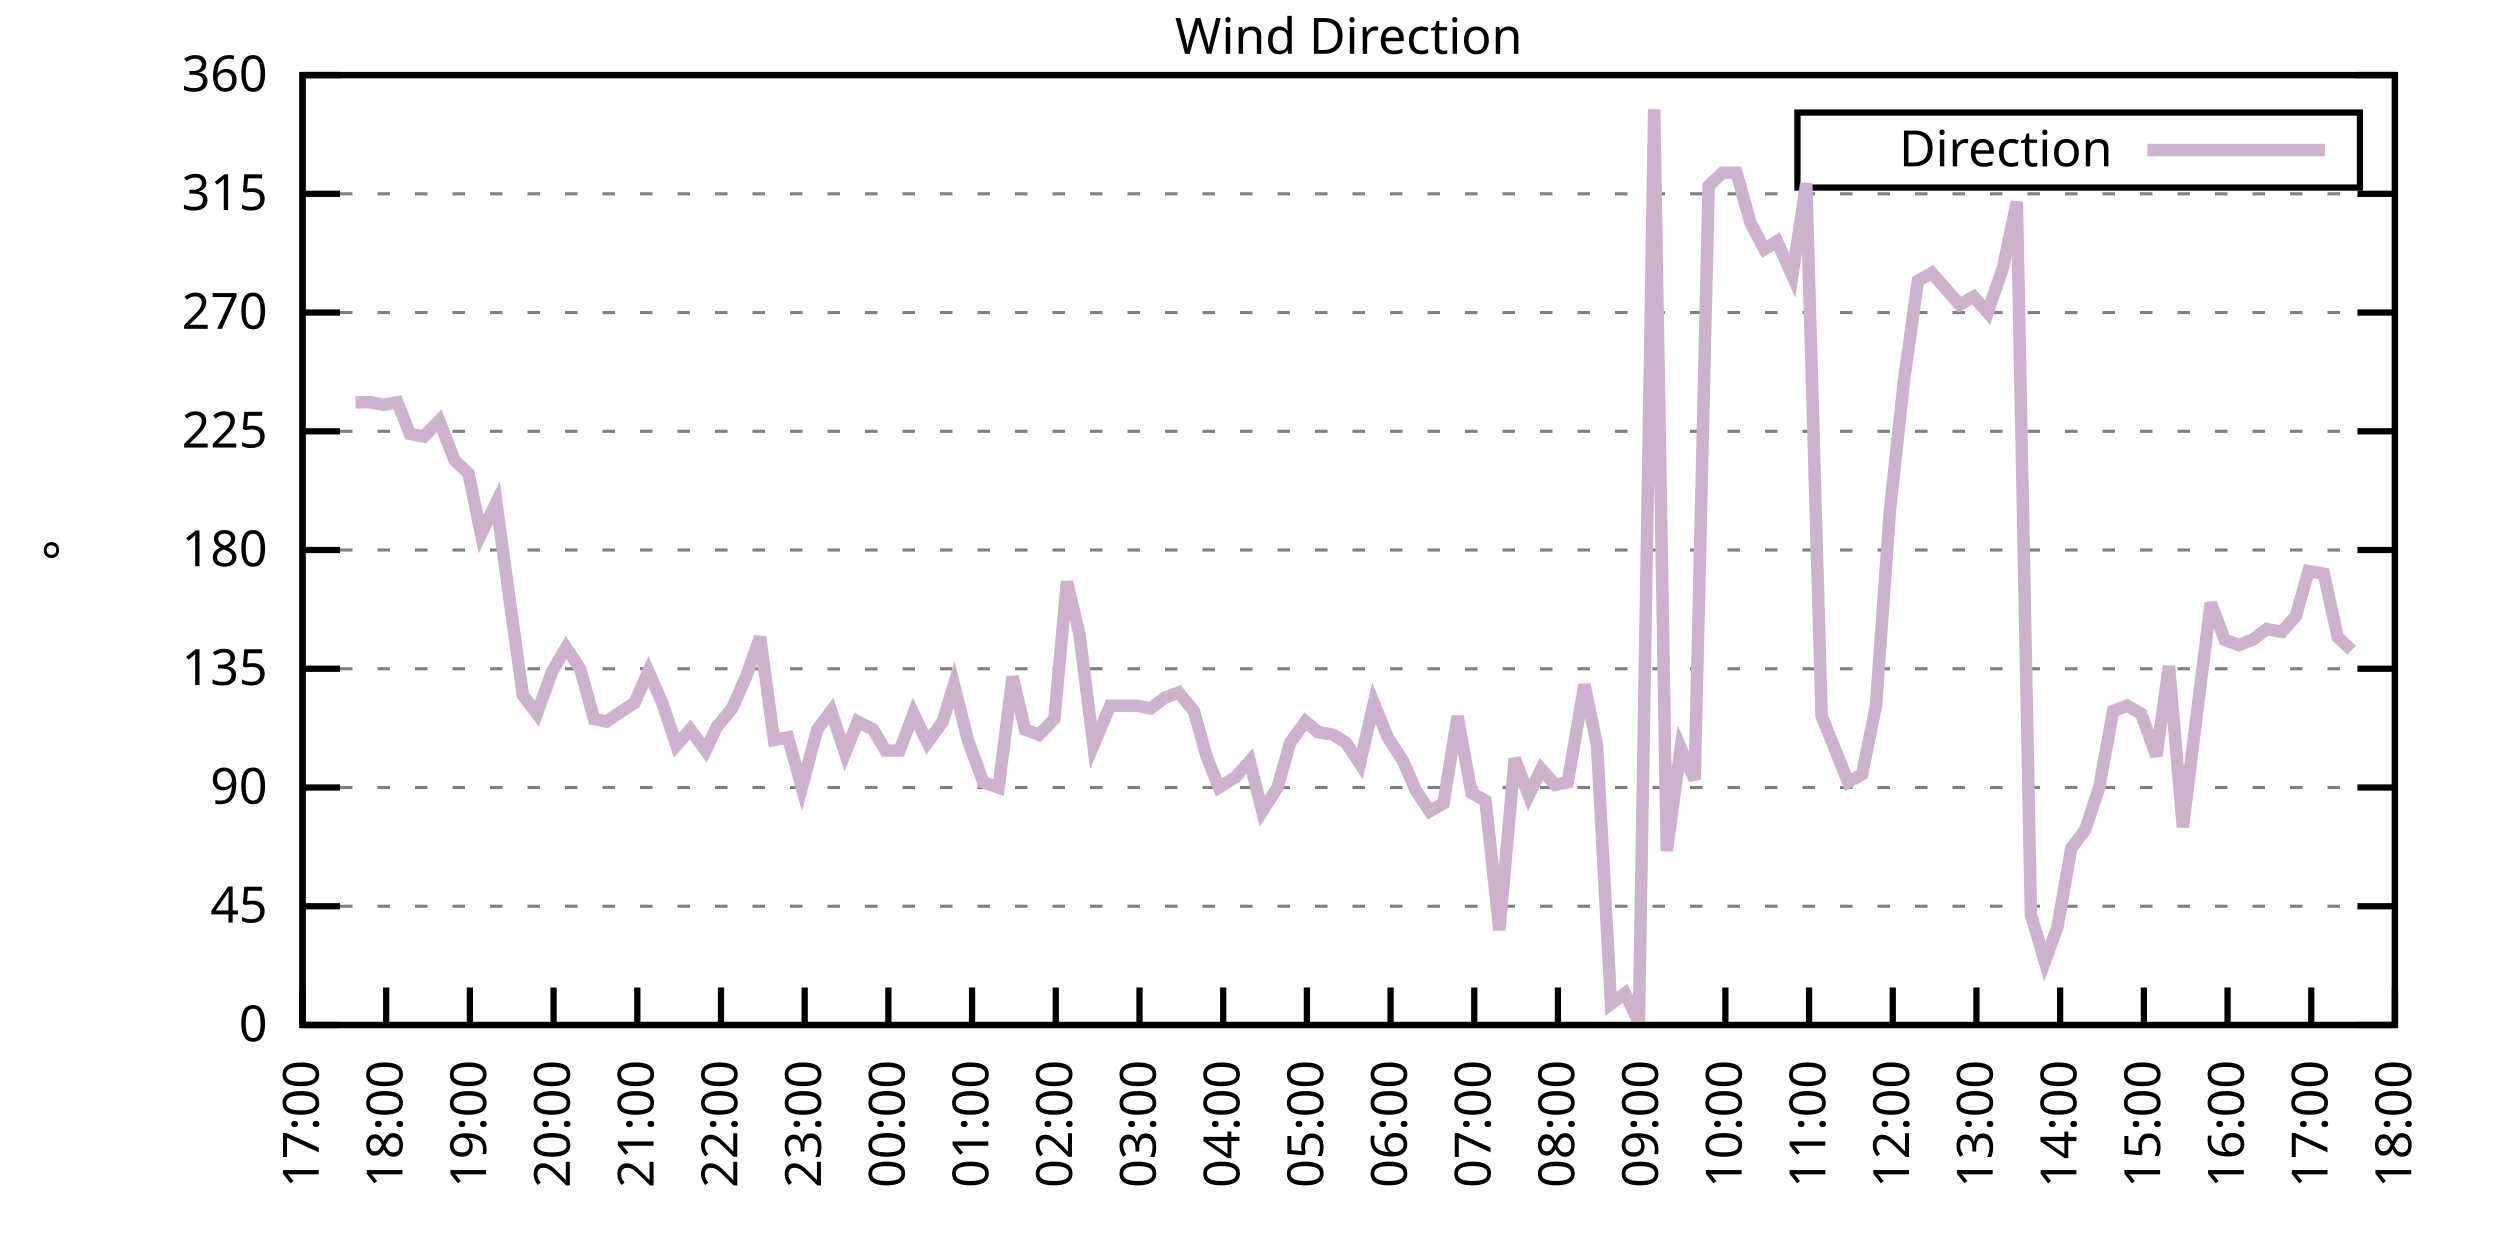
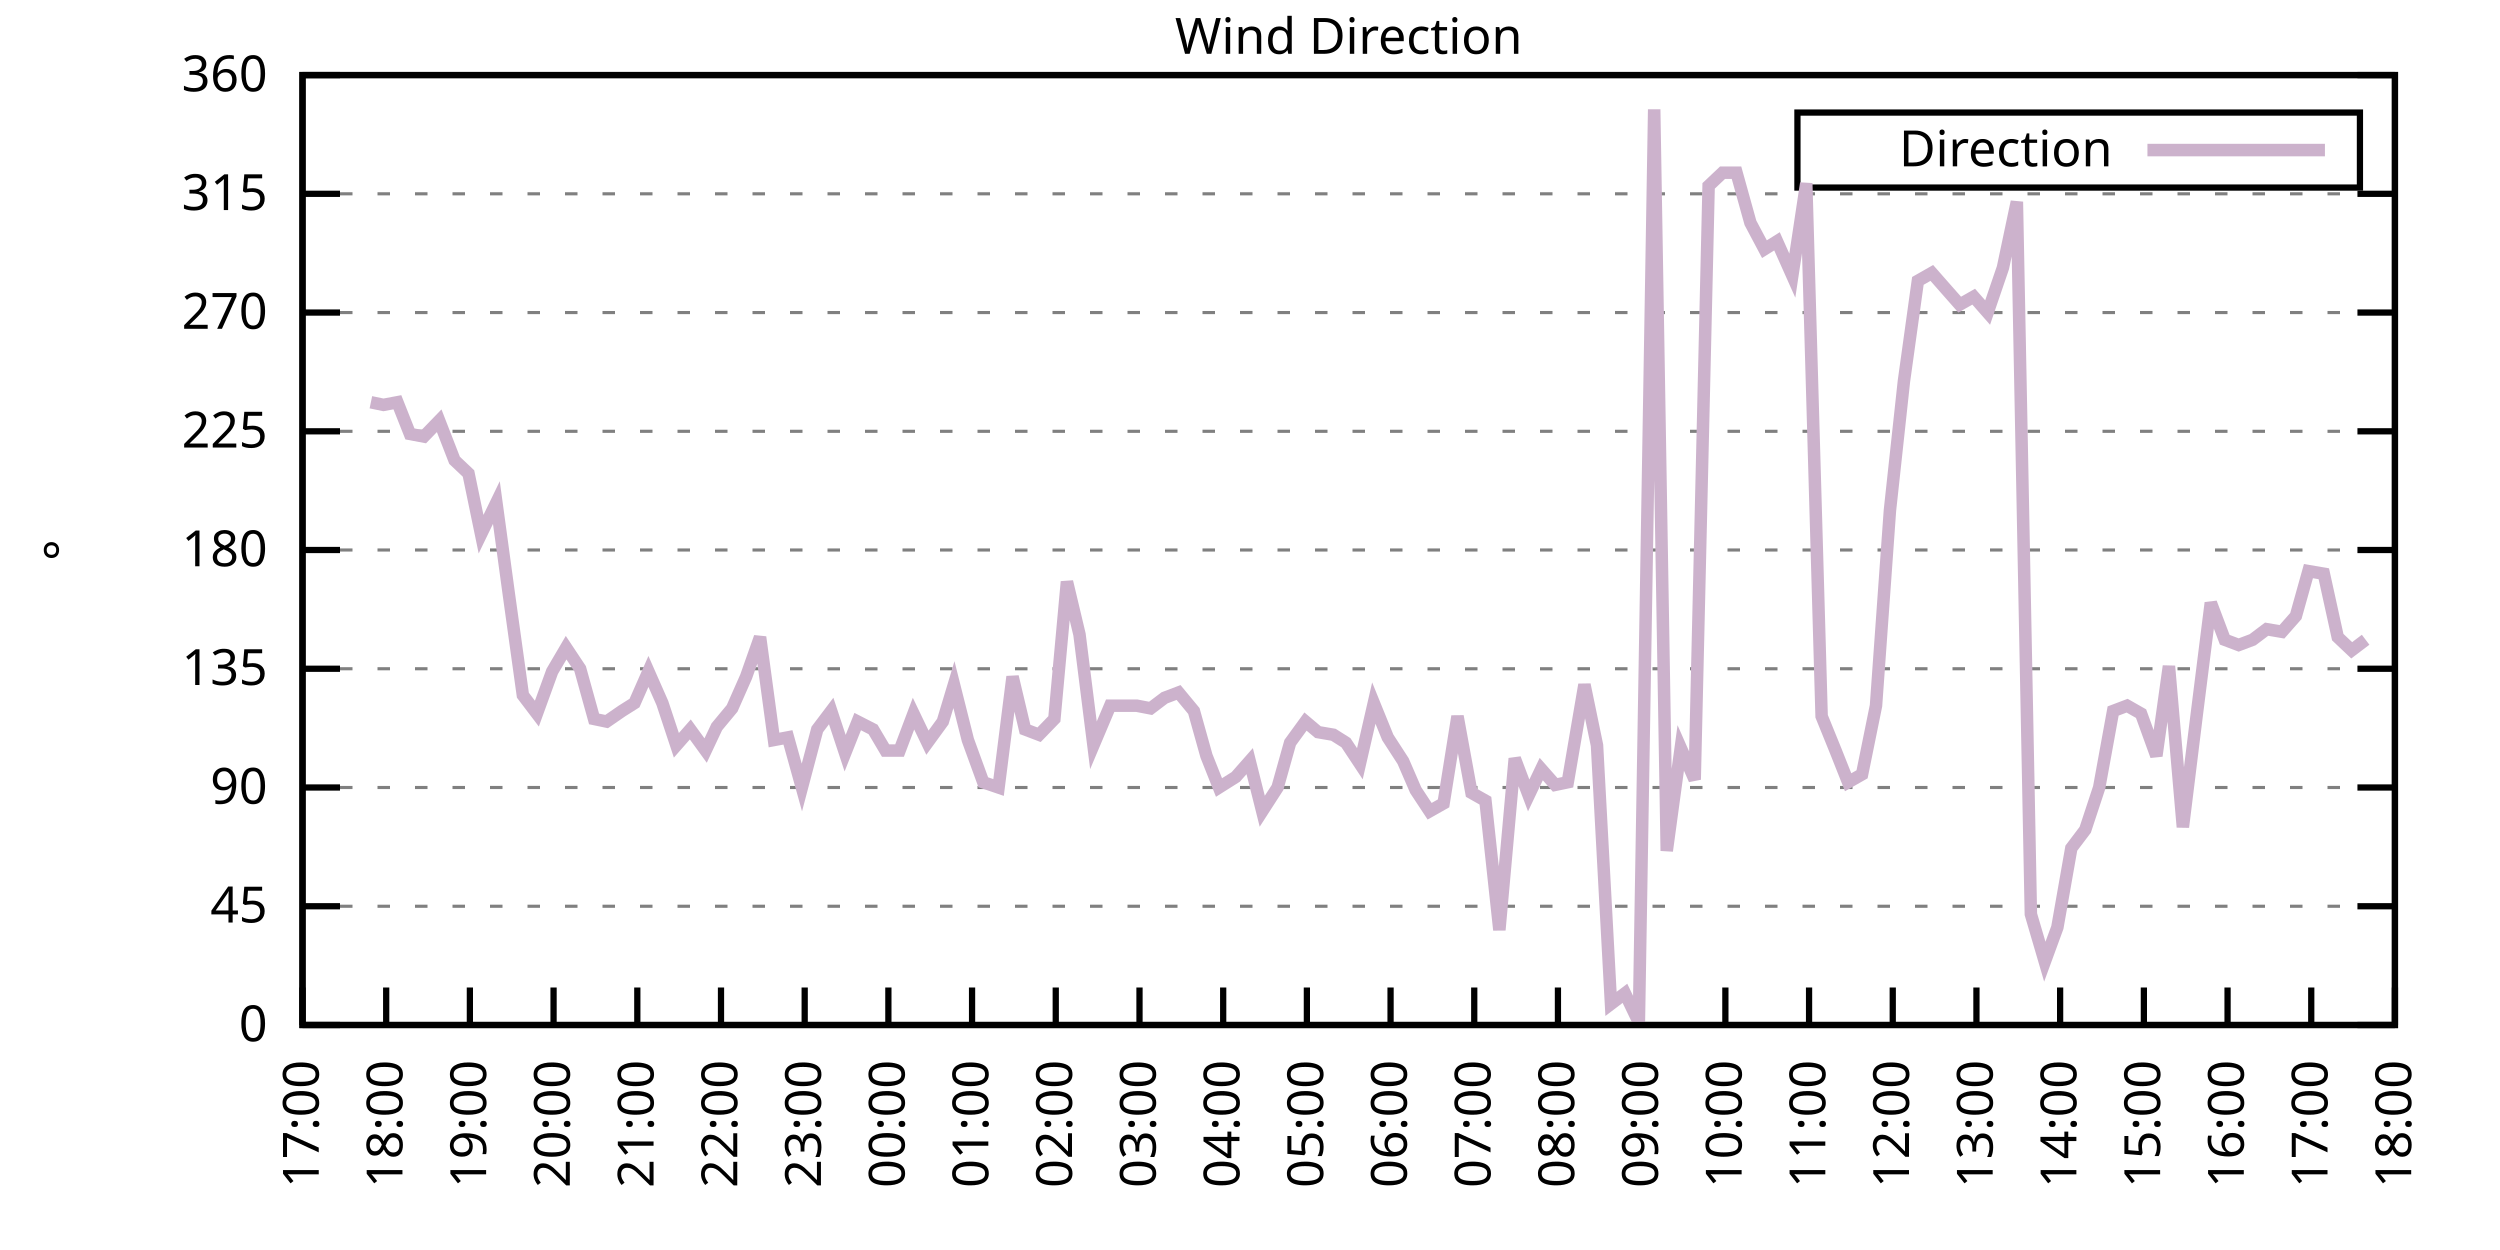
<svg xmlns="http://www.w3.org/2000/svg" xmlns:xlink="http://www.w3.org/1999/xlink" width="400" height="200" viewBox="0 0 400 200">
  <g id="gnuplot_canvas">
    <rect x="0" y="0" width="400" height="200" fill="none" />
    <defs>
      <circle id="gpDot" r="0.5" stroke-width="0.5" stroke="currentColor" />
      <path id="gpPt0" stroke-width="0.333" stroke="currentColor" d="M-1,0 h2 M0,-1 v2" />
      <path id="gpPt1" stroke-width="0.333" stroke="currentColor" d="M-1,-1 L1,1 M1,-1 L-1,1" />
      <path id="gpPt2" stroke-width="0.333" stroke="currentColor" d="M-1,0 L1,0 M0,-1 L0,1 M-1,-1 L1,1 M-1,1 L1,-1" />
      <rect id="gpPt3" stroke-width="0.333" stroke="currentColor" x="-1" y="-1" width="2" height="2" />
      <rect id="gpPt4" stroke-width="0.333" stroke="currentColor" fill="currentColor" x="-1" y="-1" width="2" height="2" />
      <circle id="gpPt5" stroke-width="0.333" stroke="currentColor" cx="0" cy="0" r="1" />
      <use xlink:href="#gpPt5" id="gpPt6" fill="currentColor" stroke="none" />
      <path id="gpPt7" stroke-width="0.333" stroke="currentColor" d="M0,-1.33 L-1.33,0.67 L1.33,0.67 z" />
      <use xlink:href="#gpPt7" id="gpPt8" fill="currentColor" stroke="none" />
      <use xlink:href="#gpPt7" id="gpPt9" stroke="currentColor" transform="rotate(180)" />
      <use xlink:href="#gpPt9" id="gpPt10" fill="currentColor" stroke="none" />
      <use xlink:href="#gpPt3" id="gpPt11" stroke="currentColor" transform="rotate(45)" />
      <use xlink:href="#gpPt11" id="gpPt12" fill="currentColor" stroke="none" />
      <path id="gpPt13" stroke-width="0.333" stroke="currentColor" d="M0,1.330 L1.265,0.411 L0.782,-1.067 L-0.782,-1.076 L-1.265,0.411 z" />
      <use xlink:href="#gpPt13" id="gpPt14" fill="currentColor" stroke="none" />
      <filter id="textbox" filterUnits="objectBoundingBox" x="0" y="0" height="1" width="1">
        <feFlood flood-color="white" flood-opacity="1" result="bgnd" />
        <feComposite in="SourceGraphic" in2="bgnd" operator="atop" />
      </filter>
      <filter id="greybox" filterUnits="objectBoundingBox" x="0" y="0" height="1" width="1">
        <feFlood flood-color="lightgrey" flood-opacity="1" result="grey" />
        <feComposite in="SourceGraphic" in2="grey" operator="atop" />
      </filter>
    </defs>
    <g fill="none" color="white" stroke="currentColor" stroke-width="1.00" stroke-linecap="butt" stroke-linejoin="miter">
</g>
    <g fill="none" color="black" stroke="currentColor" stroke-width="1.00" stroke-linecap="butt" stroke-linejoin="miter">
      <g stroke="none" shape-rendering="crispEdges">
        <polygon fill="rgb(255, 255, 255)" points="48.40,164.00 383.18,164.00 383.18,12.02 48.40,12.02 " />
      </g>
    </g>
    <g fill="none" color="black" stroke="currentColor" stroke-width="1.00" stroke-linecap="butt" stroke-linejoin="miter">
</g>
    <g fill="none" color="black" stroke="black" stroke-width="0.50" stroke-linecap="butt" stroke-linejoin="miter">
</g>
    <g fill="none" color="gray" stroke="currentColor" stroke-width="0.50" stroke-linecap="butt" stroke-linejoin="miter">
      <path stroke="gray" stroke-dasharray="2,4" class="gridline" d="M48.40,164.00 L383.19,164.00  " />
    </g>
    <g fill="none" color="gray" stroke="gray" stroke-width="1.00" stroke-linecap="butt" stroke-linejoin="miter">
</g>
    <g fill="none" color="black" stroke="currentColor" stroke-width="1.00" stroke-linecap="butt" stroke-linejoin="miter">
      <path stroke="black" d="M48.40,164.00 L54.40,164.00 M383.19,164.00 L377.19,164.00  " />
      <g transform="translate(42.80,166.60)" stroke="none" fill="black" font-family="Sans" font-size="8.00" text-anchor="end">
        <text>
          <tspan font-family="Sans"> 0</tspan>
        </text>
      </g>
    </g>
    <g fill="none" color="black" stroke="currentColor" stroke-width="1.00" stroke-linecap="butt" stroke-linejoin="miter">
</g>
    <g fill="none" color="black" stroke="black" stroke-width="0.50" stroke-linecap="butt" stroke-linejoin="miter">
</g>
    <g fill="none" color="gray" stroke="currentColor" stroke-width="0.50" stroke-linecap="butt" stroke-linejoin="miter">
      <path stroke="gray" stroke-dasharray="2,4" class="gridline" d="M48.40,145.00 L383.19,145.00  " />
    </g>
    <g fill="none" color="gray" stroke="gray" stroke-width="1.00" stroke-linecap="butt" stroke-linejoin="miter">
</g>
    <g fill="none" color="black" stroke="currentColor" stroke-width="1.00" stroke-linecap="butt" stroke-linejoin="miter">
      <path stroke="black" d="M48.40,145.00 L54.40,145.00 M383.19,145.00 L377.19,145.00  " />
      <g transform="translate(42.80,147.60)" stroke="none" fill="black" font-family="Sans" font-size="8.00" text-anchor="end">
        <text>
          <tspan font-family="Sans"> 45</tspan>
        </text>
      </g>
    </g>
    <g fill="none" color="black" stroke="currentColor" stroke-width="1.00" stroke-linecap="butt" stroke-linejoin="miter">
</g>
    <g fill="none" color="black" stroke="black" stroke-width="0.50" stroke-linecap="butt" stroke-linejoin="miter">
</g>
    <g fill="none" color="gray" stroke="currentColor" stroke-width="0.50" stroke-linecap="butt" stroke-linejoin="miter">
      <path stroke="gray" stroke-dasharray="2,4" class="gridline" d="M48.40,126.00 L383.19,126.00  " />
    </g>
    <g fill="none" color="gray" stroke="gray" stroke-width="1.00" stroke-linecap="butt" stroke-linejoin="miter">
</g>
    <g fill="none" color="black" stroke="currentColor" stroke-width="1.00" stroke-linecap="butt" stroke-linejoin="miter">
      <path stroke="black" d="M48.40,126.00 L54.40,126.00 M383.19,126.00 L377.19,126.00  " />
      <g transform="translate(42.80,128.60)" stroke="none" fill="black" font-family="Sans" font-size="8.00" text-anchor="end">
        <text>
          <tspan font-family="Sans"> 90</tspan>
        </text>
      </g>
    </g>
    <g fill="none" color="black" stroke="currentColor" stroke-width="1.00" stroke-linecap="butt" stroke-linejoin="miter">
</g>
    <g fill="none" color="black" stroke="black" stroke-width="0.50" stroke-linecap="butt" stroke-linejoin="miter">
</g>
    <g fill="none" color="gray" stroke="currentColor" stroke-width="0.50" stroke-linecap="butt" stroke-linejoin="miter">
      <path stroke="gray" stroke-dasharray="2,4" class="gridline" d="M48.40,107.00 L383.19,107.00  " />
    </g>
    <g fill="none" color="gray" stroke="gray" stroke-width="1.00" stroke-linecap="butt" stroke-linejoin="miter">
</g>
    <g fill="none" color="black" stroke="currentColor" stroke-width="1.00" stroke-linecap="butt" stroke-linejoin="miter">
      <path stroke="black" d="M48.40,107.00 L54.40,107.00 M383.19,107.00 L377.19,107.00  " />
      <g transform="translate(42.80,109.60)" stroke="none" fill="black" font-family="Sans" font-size="8.00" text-anchor="end">
        <text>
          <tspan font-family="Sans"> 135</tspan>
        </text>
      </g>
    </g>
    <g fill="none" color="black" stroke="currentColor" stroke-width="1.00" stroke-linecap="butt" stroke-linejoin="miter">
</g>
    <g fill="none" color="black" stroke="black" stroke-width="0.50" stroke-linecap="butt" stroke-linejoin="miter">
</g>
    <g fill="none" color="gray" stroke="currentColor" stroke-width="0.50" stroke-linecap="butt" stroke-linejoin="miter">
      <path stroke="gray" stroke-dasharray="2,4" class="gridline" d="M48.40,88.00 L383.19,88.00  " />
    </g>
    <g fill="none" color="gray" stroke="gray" stroke-width="1.00" stroke-linecap="butt" stroke-linejoin="miter">
</g>
    <g fill="none" color="black" stroke="currentColor" stroke-width="1.00" stroke-linecap="butt" stroke-linejoin="miter">
      <path stroke="black" d="M48.40,88.00 L54.40,88.00 M383.19,88.00 L377.19,88.00  " />
      <g transform="translate(42.80,90.60)" stroke="none" fill="black" font-family="Sans" font-size="8.00" text-anchor="end">
        <text>
          <tspan font-family="Sans"> 180</tspan>
        </text>
      </g>
    </g>
    <g fill="none" color="black" stroke="currentColor" stroke-width="1.00" stroke-linecap="butt" stroke-linejoin="miter">
</g>
    <g fill="none" color="black" stroke="black" stroke-width="0.50" stroke-linecap="butt" stroke-linejoin="miter">
</g>
    <g fill="none" color="gray" stroke="currentColor" stroke-width="0.50" stroke-linecap="butt" stroke-linejoin="miter">
      <path stroke="gray" stroke-dasharray="2,4" class="gridline" d="M48.40,69.01 L383.19,69.01  " />
    </g>
    <g fill="none" color="gray" stroke="gray" stroke-width="1.00" stroke-linecap="butt" stroke-linejoin="miter">
</g>
    <g fill="none" color="black" stroke="currentColor" stroke-width="1.00" stroke-linecap="butt" stroke-linejoin="miter">
      <path stroke="black" d="M48.40,69.01 L54.40,69.01 M383.19,69.01 L377.19,69.01  " />
      <g transform="translate(42.80,71.61)" stroke="none" fill="black" font-family="Sans" font-size="8.00" text-anchor="end">
        <text>
          <tspan font-family="Sans"> 225</tspan>
        </text>
      </g>
    </g>
    <g fill="none" color="black" stroke="currentColor" stroke-width="1.00" stroke-linecap="butt" stroke-linejoin="miter">
</g>
    <g fill="none" color="black" stroke="black" stroke-width="0.50" stroke-linecap="butt" stroke-linejoin="miter">
</g>
    <g fill="none" color="gray" stroke="currentColor" stroke-width="0.50" stroke-linecap="butt" stroke-linejoin="miter">
      <path stroke="gray" stroke-dasharray="2,4" class="gridline" d="M48.40,50.01 L383.19,50.01  " />
    </g>
    <g fill="none" color="gray" stroke="gray" stroke-width="1.00" stroke-linecap="butt" stroke-linejoin="miter">
</g>
    <g fill="none" color="black" stroke="currentColor" stroke-width="1.00" stroke-linecap="butt" stroke-linejoin="miter">
      <path stroke="black" d="M48.40,50.01 L54.40,50.01 M383.19,50.01 L377.19,50.01  " />
      <g transform="translate(42.80,52.61)" stroke="none" fill="black" font-family="Sans" font-size="8.00" text-anchor="end">
        <text>
          <tspan font-family="Sans"> 270</tspan>
        </text>
      </g>
    </g>
    <g fill="none" color="black" stroke="currentColor" stroke-width="1.00" stroke-linecap="butt" stroke-linejoin="miter">
</g>
    <g fill="none" color="black" stroke="black" stroke-width="0.50" stroke-linecap="butt" stroke-linejoin="miter">
</g>
    <g fill="none" color="gray" stroke="currentColor" stroke-width="0.50" stroke-linecap="butt" stroke-linejoin="miter">
      <path stroke="gray" stroke-dasharray="2,4" class="gridline" d="M48.40,31.01 L383.19,31.01  " />
    </g>
    <g fill="none" color="gray" stroke="gray" stroke-width="1.00" stroke-linecap="butt" stroke-linejoin="miter">
</g>
    <g fill="none" color="black" stroke="currentColor" stroke-width="1.00" stroke-linecap="butt" stroke-linejoin="miter">
      <path stroke="black" d="M48.40,31.01 L54.40,31.01 M383.19,31.01 L377.19,31.01  " />
      <g transform="translate(42.80,33.61)" stroke="none" fill="black" font-family="Sans" font-size="8.00" text-anchor="end">
        <text>
          <tspan font-family="Sans"> 315</tspan>
        </text>
      </g>
    </g>
    <g fill="none" color="black" stroke="currentColor" stroke-width="1.00" stroke-linecap="butt" stroke-linejoin="miter">
</g>
    <g fill="none" color="black" stroke="black" stroke-width="0.50" stroke-linecap="butt" stroke-linejoin="miter">
</g>
    <g fill="none" color="gray" stroke="currentColor" stroke-width="0.50" stroke-linecap="butt" stroke-linejoin="miter">
      <path stroke="gray" stroke-dasharray="2,4" class="gridline" d="M48.40,12.01 L383.19,12.01  " />
    </g>
    <g fill="none" color="gray" stroke="gray" stroke-width="1.00" stroke-linecap="butt" stroke-linejoin="miter">
</g>
    <g fill="none" color="black" stroke="currentColor" stroke-width="1.00" stroke-linecap="butt" stroke-linejoin="miter">
      <path stroke="black" d="M48.40,12.01 L54.40,12.01 M383.19,12.01 L377.19,12.01  " />
      <g transform="translate(42.80,14.61)" stroke="none" fill="black" font-family="Sans" font-size="8.00" text-anchor="end">
        <text>
          <tspan font-family="Sans"> 360</tspan>
        </text>
      </g>
    </g>
    <g fill="none" color="black" stroke="currentColor" stroke-width="1.00" stroke-linecap="butt" stroke-linejoin="miter">
      <path stroke="black" d="M48.40,164.00 L48.40,158.00  " />
      <g transform="translate(51.00,169.60) rotate(270.00)" stroke="none" fill="black" font-family="Sans" font-size="8.00" text-anchor="end">
        <text>
          <tspan font-family="Sans">17:00</tspan>
        </text>
      </g>
    </g>
    <g fill="none" color="black" stroke="currentColor" stroke-width="1.00" stroke-linecap="butt" stroke-linejoin="miter">
      <path stroke="black" d="M61.79,164.00 L61.79,158.00  " />
      <g transform="translate(64.39,169.60) rotate(270.00)" stroke="none" fill="black" font-family="Sans" font-size="8.00" text-anchor="end">
        <text>
          <tspan font-family="Sans">18:00</tspan>
        </text>
      </g>
    </g>
    <g fill="none" color="black" stroke="currentColor" stroke-width="1.00" stroke-linecap="butt" stroke-linejoin="miter">
      <path stroke="black" d="M75.18,164.00 L75.18,158.00  " />
      <g transform="translate(77.78,169.60) rotate(270.00)" stroke="none" fill="black" font-family="Sans" font-size="8.00" text-anchor="end">
        <text>
          <tspan font-family="Sans">19:00</tspan>
        </text>
      </g>
    </g>
    <g fill="none" color="black" stroke="currentColor" stroke-width="1.00" stroke-linecap="butt" stroke-linejoin="miter">
      <path stroke="black" d="M88.57,164.00 L88.57,158.00  " />
      <g transform="translate(91.17,169.60) rotate(270.00)" stroke="none" fill="black" font-family="Sans" font-size="8.00" text-anchor="end">
        <text>
          <tspan font-family="Sans">20:00</tspan>
        </text>
      </g>
    </g>
    <g fill="none" color="black" stroke="currentColor" stroke-width="1.00" stroke-linecap="butt" stroke-linejoin="miter">
      <path stroke="black" d="M101.97,164.00 L101.97,158.00  " />
      <g transform="translate(104.57,169.60) rotate(270.00)" stroke="none" fill="black" font-family="Sans" font-size="8.00" text-anchor="end">
        <text>
          <tspan font-family="Sans">21:00</tspan>
        </text>
      </g>
    </g>
    <g fill="none" color="black" stroke="currentColor" stroke-width="1.00" stroke-linecap="butt" stroke-linejoin="miter">
      <path stroke="black" d="M115.36,164.00 L115.36,158.00  " />
      <g transform="translate(117.96,169.60) rotate(270.00)" stroke="none" fill="black" font-family="Sans" font-size="8.00" text-anchor="end">
        <text>
          <tspan font-family="Sans">22:00</tspan>
        </text>
      </g>
    </g>
    <g fill="none" color="black" stroke="currentColor" stroke-width="1.00" stroke-linecap="butt" stroke-linejoin="miter">
      <path stroke="black" d="M128.75,164.00 L128.75,158.00  " />
      <g transform="translate(131.35,169.60) rotate(270.00)" stroke="none" fill="black" font-family="Sans" font-size="8.00" text-anchor="end">
        <text>
          <tspan font-family="Sans">23:00</tspan>
        </text>
      </g>
    </g>
    <g fill="none" color="black" stroke="currentColor" stroke-width="1.00" stroke-linecap="butt" stroke-linejoin="miter">
      <path stroke="black" d="M142.14,164.00 L142.14,158.00  " />
      <g transform="translate(144.74,169.60) rotate(270.00)" stroke="none" fill="black" font-family="Sans" font-size="8.00" text-anchor="end">
        <text>
          <tspan font-family="Sans">00:00</tspan>
        </text>
      </g>
    </g>
    <g fill="none" color="black" stroke="currentColor" stroke-width="1.00" stroke-linecap="butt" stroke-linejoin="miter">
      <path stroke="black" d="M155.53,164.00 L155.53,158.00  " />
      <g transform="translate(158.13,169.60) rotate(270.00)" stroke="none" fill="black" font-family="Sans" font-size="8.00" text-anchor="end">
        <text>
          <tspan font-family="Sans">01:00</tspan>
        </text>
      </g>
    </g>
    <g fill="none" color="black" stroke="currentColor" stroke-width="1.00" stroke-linecap="butt" stroke-linejoin="miter">
      <path stroke="black" d="M168.92,164.00 L168.92,158.00  " />
      <g transform="translate(171.52,169.60) rotate(270.00)" stroke="none" fill="black" font-family="Sans" font-size="8.00" text-anchor="end">
        <text>
          <tspan font-family="Sans">02:00</tspan>
        </text>
      </g>
    </g>
    <g fill="none" color="black" stroke="currentColor" stroke-width="1.00" stroke-linecap="butt" stroke-linejoin="miter">
      <path stroke="black" d="M182.32,164.00 L182.32,158.00  " />
      <g transform="translate(184.92,169.60) rotate(270.00)" stroke="none" fill="black" font-family="Sans" font-size="8.00" text-anchor="end">
        <text>
          <tspan font-family="Sans">03:00</tspan>
        </text>
      </g>
    </g>
    <g fill="none" color="black" stroke="currentColor" stroke-width="1.00" stroke-linecap="butt" stroke-linejoin="miter">
      <path stroke="black" d="M195.71,164.00 L195.71,158.00  " />
      <g transform="translate(198.31,169.60) rotate(270.00)" stroke="none" fill="black" font-family="Sans" font-size="8.00" text-anchor="end">
        <text>
          <tspan font-family="Sans">04:00</tspan>
        </text>
      </g>
    </g>
    <g fill="none" color="black" stroke="currentColor" stroke-width="1.00" stroke-linecap="butt" stroke-linejoin="miter">
      <path stroke="black" d="M209.10,164.00 L209.10,158.00  " />
      <g transform="translate(211.70,169.60) rotate(270.00)" stroke="none" fill="black" font-family="Sans" font-size="8.00" text-anchor="end">
        <text>
          <tspan font-family="Sans">05:00</tspan>
        </text>
      </g>
    </g>
    <g fill="none" color="black" stroke="currentColor" stroke-width="1.00" stroke-linecap="butt" stroke-linejoin="miter">
      <path stroke="black" d="M222.49,164.00 L222.49,158.00  " />
      <g transform="translate(225.09,169.60) rotate(270.00)" stroke="none" fill="black" font-family="Sans" font-size="8.00" text-anchor="end">
        <text>
          <tspan font-family="Sans">06:00</tspan>
        </text>
      </g>
    </g>
    <g fill="none" color="black" stroke="currentColor" stroke-width="1.00" stroke-linecap="butt" stroke-linejoin="miter">
      <path stroke="black" d="M235.88,164.00 L235.88,158.00  " />
      <g transform="translate(238.48,169.60) rotate(270.00)" stroke="none" fill="black" font-family="Sans" font-size="8.00" text-anchor="end">
        <text>
          <tspan font-family="Sans">07:00</tspan>
        </text>
      </g>
    </g>
    <g fill="none" color="black" stroke="currentColor" stroke-width="1.00" stroke-linecap="butt" stroke-linejoin="miter">
      <path stroke="black" d="M249.27,164.00 L249.27,158.00  " />
      <g transform="translate(251.87,169.60) rotate(270.00)" stroke="none" fill="black" font-family="Sans" font-size="8.00" text-anchor="end">
        <text>
          <tspan font-family="Sans">08:00</tspan>
        </text>
      </g>
    </g>
    <g fill="none" color="black" stroke="currentColor" stroke-width="1.00" stroke-linecap="butt" stroke-linejoin="miter">
      <path stroke="black" d="M262.67,164.00 L262.67,158.00  " />
      <g transform="translate(265.27,169.60) rotate(270.00)" stroke="none" fill="black" font-family="Sans" font-size="8.00" text-anchor="end">
        <text>
          <tspan font-family="Sans">09:00</tspan>
        </text>
      </g>
    </g>
    <g fill="none" color="black" stroke="currentColor" stroke-width="1.00" stroke-linecap="butt" stroke-linejoin="miter">
      <path stroke="black" d="M276.06,164.00 L276.06,158.00  " />
      <g transform="translate(278.66,169.60) rotate(270.00)" stroke="none" fill="black" font-family="Sans" font-size="8.00" text-anchor="end">
        <text>
          <tspan font-family="Sans">10:00</tspan>
        </text>
      </g>
    </g>
    <g fill="none" color="black" stroke="currentColor" stroke-width="1.00" stroke-linecap="butt" stroke-linejoin="miter">
      <path stroke="black" d="M289.45,164.00 L289.45,158.00  " />
      <g transform="translate(292.05,169.60) rotate(270.00)" stroke="none" fill="black" font-family="Sans" font-size="8.00" text-anchor="end">
        <text>
          <tspan font-family="Sans">11:00</tspan>
        </text>
      </g>
    </g>
    <g fill="none" color="black" stroke="currentColor" stroke-width="1.00" stroke-linecap="butt" stroke-linejoin="miter">
      <path stroke="black" d="M302.84,164.00 L302.84,158.00  " />
      <g transform="translate(305.44,169.60) rotate(270.00)" stroke="none" fill="black" font-family="Sans" font-size="8.00" text-anchor="end">
        <text>
          <tspan font-family="Sans">12:00</tspan>
        </text>
      </g>
    </g>
    <g fill="none" color="black" stroke="currentColor" stroke-width="1.00" stroke-linecap="butt" stroke-linejoin="miter">
      <path stroke="black" d="M316.23,164.00 L316.23,158.00  " />
      <g transform="translate(318.83,169.60) rotate(270.00)" stroke="none" fill="black" font-family="Sans" font-size="8.00" text-anchor="end">
        <text>
          <tspan font-family="Sans">13:00</tspan>
        </text>
      </g>
    </g>
    <g fill="none" color="black" stroke="currentColor" stroke-width="1.00" stroke-linecap="butt" stroke-linejoin="miter">
      <path stroke="black" d="M329.62,164.00 L329.62,158.00  " />
      <g transform="translate(332.22,169.60) rotate(270.00)" stroke="none" fill="black" font-family="Sans" font-size="8.00" text-anchor="end">
        <text>
          <tspan font-family="Sans">14:00</tspan>
        </text>
      </g>
    </g>
    <g fill="none" color="black" stroke="currentColor" stroke-width="1.00" stroke-linecap="butt" stroke-linejoin="miter">
      <path stroke="black" d="M343.02,164.00 L343.02,158.00  " />
      <g transform="translate(345.62,169.60) rotate(270.00)" stroke="none" fill="black" font-family="Sans" font-size="8.00" text-anchor="end">
        <text>
          <tspan font-family="Sans">15:00</tspan>
        </text>
      </g>
    </g>
    <g fill="none" color="black" stroke="currentColor" stroke-width="1.00" stroke-linecap="butt" stroke-linejoin="miter">
      <path stroke="black" d="M356.41,164.00 L356.41,158.00  " />
      <g transform="translate(359.01,169.60) rotate(270.00)" stroke="none" fill="black" font-family="Sans" font-size="8.00" text-anchor="end">
        <text>
          <tspan font-family="Sans">16:00</tspan>
        </text>
      </g>
    </g>
    <g fill="none" color="black" stroke="currentColor" stroke-width="1.00" stroke-linecap="butt" stroke-linejoin="miter">
      <path stroke="black" d="M369.80,164.00 L369.80,158.00  " />
      <g transform="translate(372.40,169.60) rotate(270.00)" stroke="none" fill="black" font-family="Sans" font-size="8.00" text-anchor="end">
        <text>
          <tspan font-family="Sans">17:00</tspan>
        </text>
      </g>
    </g>
    <g fill="none" color="black" stroke="currentColor" stroke-width="1.00" stroke-linecap="butt" stroke-linejoin="miter">
      <path stroke="black" d="M383.19,164.00 L383.19,158.00  " />
      <g transform="translate(385.79,169.60) rotate(270.00)" stroke="none" fill="black" font-family="Sans" font-size="8.00" text-anchor="end">
        <text>
          <tspan font-family="Sans">18:00</tspan>
        </text>
      </g>
    </g>
    <g fill="none" color="black" stroke="currentColor" stroke-width="1.00" stroke-linecap="butt" stroke-linejoin="miter">
</g>
    <g fill="none" color="black" stroke="currentColor" stroke-width="1.00" stroke-linecap="butt" stroke-linejoin="miter">
      <path stroke="black" d="M48.40,12.01 L48.40,164.00 L383.19,164.00 L383.19,12.01 L48.40,12.01 Z  " />
    </g>
    <g fill="none" color="black" stroke="currentColor" stroke-width="1.00" stroke-linecap="butt" stroke-linejoin="miter">
</g>
    <g fill="none" color="black" stroke="currentColor" stroke-width="1.00" stroke-linecap="butt" stroke-linejoin="miter">
      <path stroke="black" d="M287.59,30.01 L287.59,18.01 L377.59,18.01 L377.59,30.01 L287.59,30.01 Z  " />
    </g>
    <g id="Wind_direction_plot_1">
      <g fill="none" color="white" stroke="black" stroke-width="2.00" stroke-linecap="butt" stroke-linejoin="miter">
</g>
      <g fill="none" color="black" stroke="currentColor" stroke-width="2.00" stroke-linecap="butt" stroke-linejoin="miter">
        <g transform="translate(337.99,26.61)" stroke="none" fill="black" font-family="Sans" font-size="8.00" text-anchor="end">
          <text>
            <tspan font-family="Sans">Direction</tspan>
          </text>
        </g>
      </g>
      <g fill="none" color="black" stroke="currentColor" stroke-width="2.00" stroke-linecap="butt" stroke-linejoin="miter">
-         <path stroke="rgb(204, 178, 204)" d="M343.59,24.01 L371.99,24.01 M56.88,64.36 L59.34,64.36 L61.35,64.78 L63.58,64.36 L65.59,69.43 L67.82,69.85   L70.27,67.32 L72.73,73.65 L74.96,75.76 L76.97,85.47 L79.42,80.41 L81.43,95.18 L83.66,111.23 L85.90,114.18   L88.35,107.43 L90.58,103.63 L92.82,107.00 L95.05,115.03 L97.06,115.45 L99.51,113.76 L101.52,112.49 L103.75,107.43   L105.98,112.49 L108.22,119.25 L110.45,116.71 L112.90,120.09 L114.69,116.29 L117.14,113.34 L119.38,108.27 L121.61,101.94   L123.84,118.40 L126.07,117.98 L128.30,126.00 L130.76,116.71 L132.99,113.76 L135.22,120.51 L137.23,115.45 L139.69,116.71   L141.69,120.09 L143.93,120.09 L146.16,114.18 L148.39,118.83 L150.85,115.45 L152.63,109.54 L154.86,118.40 L157.32,125.16   L159.77,126.00 L162.01,108.27 L164.01,116.71 L166.25,117.56 L168.70,115.03 L170.71,93.07 L172.72,101.52 L174.95,119.25   L177.63,112.91 L179.64,112.91 L181.87,112.91 L184.10,113.34 L186.33,111.65 L188.57,110.80 L191.02,113.76 L193.03,120.94   L195.04,126.00 L197.72,124.31 L199.95,121.78 L201.96,129.80 L204.41,126.00 L206.42,118.83 L208.88,115.45 L210.88,117.14   L213.34,117.56 L215.35,118.83 L217.58,122.20 L219.81,112.49 L222.04,117.98 L224.50,121.78 L226.51,126.42 L228.74,129.80   L230.97,128.54 L233.20,114.60 L235.44,126.85 L237.67,128.11 L239.90,148.80 L242.36,121.36 L244.59,127.27 L246.60,123.05   L248.83,125.58 L250.84,125.16 L253.51,109.54 L255.52,119.25 L257.76,160.62 L259.99,158.93 L262.22,163.58 L264.67,17.50   L266.68,136.14 L268.92,119.67 L271.15,124.74 L273.38,29.74 L275.61,27.63 L277.84,27.63 L280.07,35.65 L282.31,39.87   L284.32,38.61 L286.77,44.10 L289.00,29.32 L291.46,114.60 L293.69,120.09 L295.70,125.16 L297.93,123.89 L300.16,112.91   L302.39,81.67 L304.63,60.98 L306.86,44.94 L309.09,43.67 L311.32,46.21 L313.55,48.74 L315.79,47.47 L318.02,50.01   L320.47,42.83 L322.70,32.28 L324.94,146.27 L327.17,153.87 L329.18,148.38 L331.41,135.71 L333.64,132.76 L335.87,126.00   L338.10,113.76 L340.34,112.91 L342.57,114.18 L345.02,120.94 L347.03,106.58 L349.26,132.34 L351.50,114.18 L353.73,96.45   L355.96,102.36 L358.19,103.20 L360.42,102.36 L362.66,100.67 L365.11,101.09 L367.34,98.56 L369.35,91.38 L371.81,91.80   L374.04,101.94 L376.27,104.05  " />
+         <path stroke="rgb(204, 178, 204)" d="M343.59,24.01 L371.99,24.01 M59.34,64.36 L61.35,64.78 L63.58,64.36 L65.59,69.43 L67.82,69.85 L70.27,67.32   L72.73,73.65 L74.96,75.76 L76.97,85.47 L79.42,80.41 L81.43,95.18 L83.66,111.23 L85.90,114.18 L88.35,107.43   L90.58,103.63 L92.82,107.00 L95.05,115.03 L97.06,115.45 L99.51,113.76 L101.52,112.49 L103.75,107.43 L105.98,112.49   L108.22,119.25 L110.45,116.71 L112.90,120.09 L114.69,116.29 L117.14,113.34 L119.38,108.27 L121.61,101.94 L123.84,118.40   L126.07,117.98 L128.30,126.00 L130.76,116.71 L132.99,113.76 L135.22,120.51 L137.23,115.45 L139.69,116.71 L141.69,120.09   L143.93,120.09 L146.16,114.18 L148.39,118.83 L150.85,115.45 L152.63,109.54 L154.86,118.40 L157.32,125.16 L159.77,126.00   L162.01,108.27 L164.01,116.71 L166.25,117.56 L168.70,115.03 L170.71,93.07 L172.72,101.52 L174.95,119.25 L177.63,112.91   L179.64,112.91 L181.87,112.91 L184.10,113.34 L186.33,111.65 L188.57,110.80 L191.02,113.76 L193.03,120.94 L195.04,126.00   L197.72,124.31 L199.95,121.78 L201.96,129.80 L204.41,126.00 L206.42,118.83 L208.88,115.45 L210.88,117.14 L213.34,117.56   L215.35,118.83 L217.58,122.20 L219.81,112.49 L222.04,117.98 L224.50,121.78 L226.51,126.42 L228.74,129.80 L230.97,128.54   L233.20,114.60 L235.44,126.85 L237.67,128.11 L239.90,148.80 L242.36,121.36 L244.59,127.27 L246.60,123.05 L248.83,125.58   L250.84,125.16 L253.51,109.54 L255.52,119.25 L257.76,160.62 L259.99,158.93 L262.22,163.58 L264.67,17.50 L266.68,136.14   L268.92,119.67 L271.15,124.74 L273.38,29.74 L275.61,27.63 L277.84,27.63 L280.07,35.65 L282.31,39.87 L284.32,38.61   L286.77,44.10 L289.00,29.32 L291.46,114.60 L293.69,120.09 L295.70,125.16 L297.93,123.89 L300.16,112.91 L302.39,81.67   L304.63,60.98 L306.86,44.94 L309.09,43.67 L311.32,46.21 L313.55,48.74 L315.79,47.47 L318.02,50.01 L320.47,42.83   L322.70,32.28 L324.94,146.27 L327.17,153.87 L329.18,148.38 L331.41,135.71 L333.64,132.76 L335.87,126.00 L338.10,113.76   L340.34,112.91 L342.57,114.18 L345.02,120.94 L347.03,106.58 L349.26,132.34 L351.50,114.18 L353.73,96.45 L355.96,102.36   L358.19,103.20 L360.42,102.36 L362.66,100.67 L365.11,101.09 L367.34,98.56 L369.35,91.38 L371.81,91.80 L374.04,101.94   L376.27,104.05 L378.50,102.36  " />
      </g>
    </g>
    <g fill="none" color="black" stroke="currentColor" stroke-width="2.00" stroke-linecap="butt" stroke-linejoin="miter">
</g>
    <g fill="none" color="black" stroke="black" stroke-width="1.00" stroke-linecap="butt" stroke-linejoin="miter">
</g>
    <g fill="none" color="black" stroke="currentColor" stroke-width="1.00" stroke-linecap="butt" stroke-linejoin="miter">
      <path stroke="black" d="M48.40,12.01 L48.40,164.00 L383.19,164.00 L383.19,12.01 L48.40,12.01 Z  " />
      <g transform="translate(12.80,88.01) rotate(270.00)" stroke="none" fill="black" font-family="Sans" font-size="8.00" text-anchor="middle">
        <text>
          <tspan font-family="Sans">°</tspan>
        </text>
      </g>
    </g>
    <g fill="none" color="black" stroke="currentColor" stroke-width="1.00" stroke-linecap="butt" stroke-linejoin="miter">
</g>
    <g fill="none" color="black" stroke="currentColor" stroke-width="1.00" stroke-linecap="butt" stroke-linejoin="miter">
      <g transform="translate(215.79,8.61)" stroke="none" fill="black" font-family="Sans" font-size="8.00" text-anchor="middle">
        <text>
          <tspan font-family="Sans">Wind Direction</tspan>
        </text>
      </g>
    </g>
    <g fill="none" color="black" stroke="currentColor" stroke-width="1.00" stroke-linecap="butt" stroke-linejoin="miter">
</g>
  </g>
</svg>
